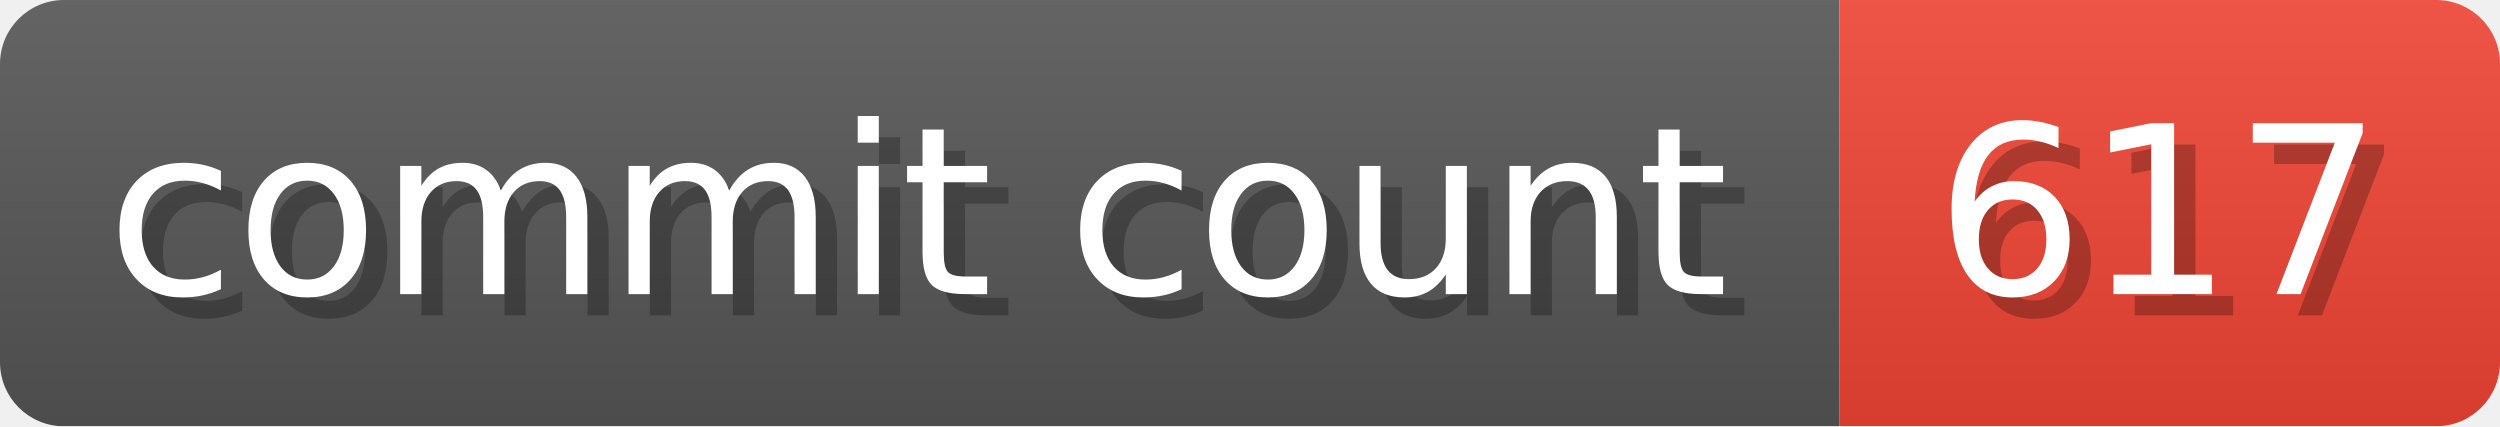
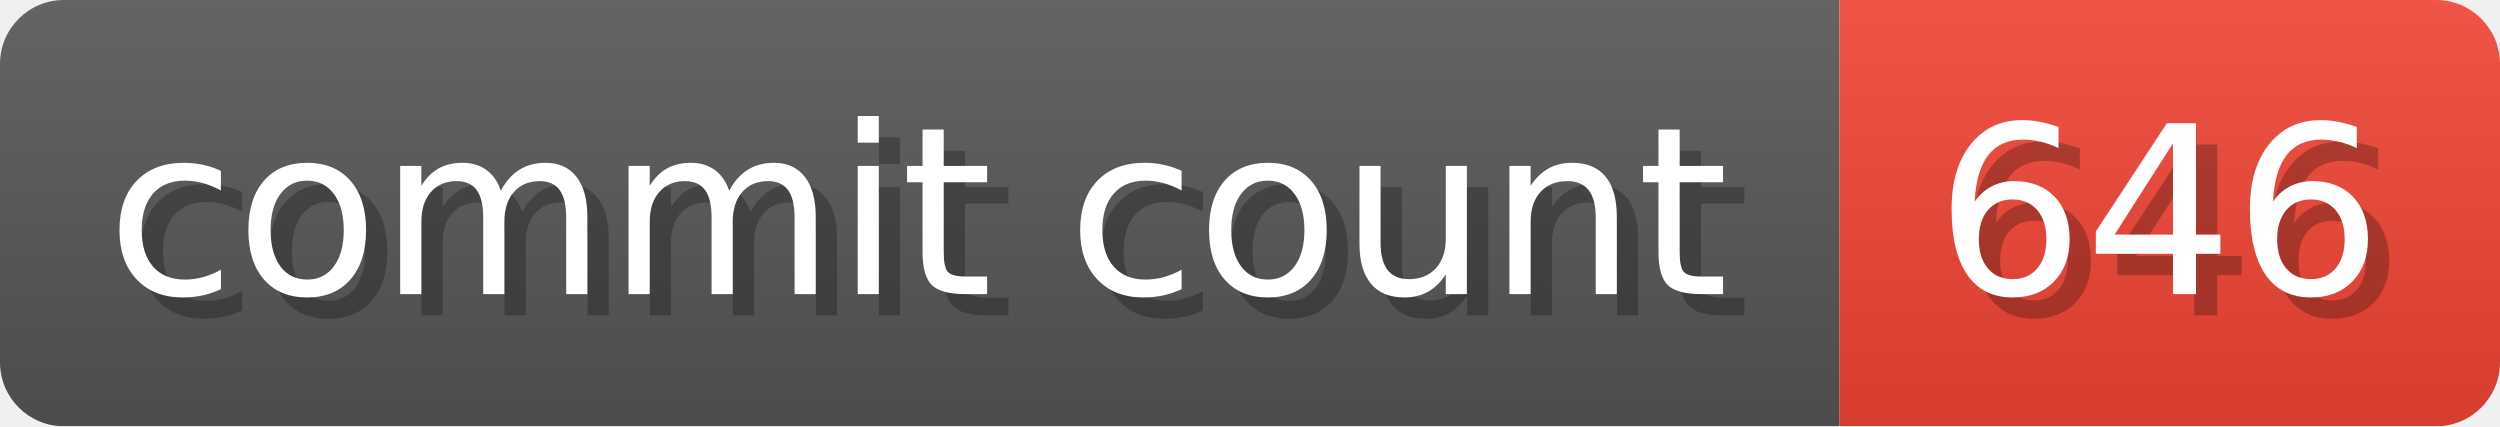
- <svg xmlns="http://www.w3.org/2000/svg" width="117.3" height="20" viewBox="0 0 1173 200" role="img" aria-label="commit count: 617 ">
+ <svg xmlns="http://www.w3.org/2000/svg" width="117.3" height="20" viewBox="0 0 1173 200" role="img" aria-label="commit count: 646 ">
  <linearGradient id="a" x2="0" y2="100%">
    <stop offset="0" stop-opacity=".1" stop-color="#EEE" />
    <stop offset="1" stop-opacity=".1" />
  </linearGradient>
  <mask id="m">
    <rect width="1173" height="200" rx="30" fill="#FFF" />
  </mask>
  <g mask="url(#m)">
    <rect width="863" height="200" fill="#555" />
    <rect width="310" height="200" fill="#E43" x="863" />
    <rect width="1173" height="200" fill="url(#a)" />
  </g>
  <g aria-hidden="true" fill="#fff" text-anchor="start" font-family="Verdana,DejaVu Sans,sans-serif" font-size="110">
    <text x="60" y="148" textLength="763" fill="#000" opacity="0.25">commit count</text>
    <text x="50" y="138" textLength="763">commit count</text>
-     <text x="918" y="148" textLength="210" fill="#000" opacity="0.25">617
+     <text x="918" y="148" textLength="210" fill="#000" opacity="0.25">646
</text>
-     <text x="908" y="138" textLength="210">617
+     <text x="908" y="138" textLength="210">646
</text>
  </g>
</svg>
